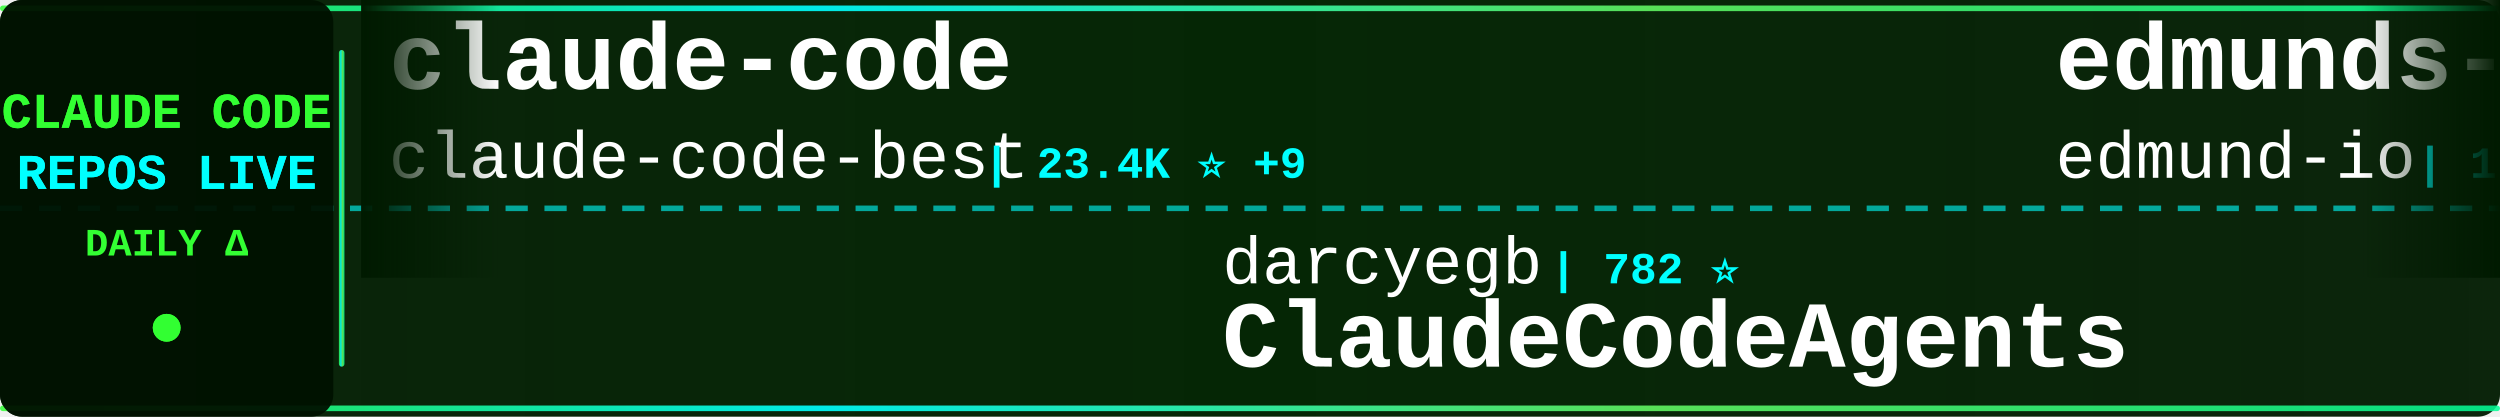
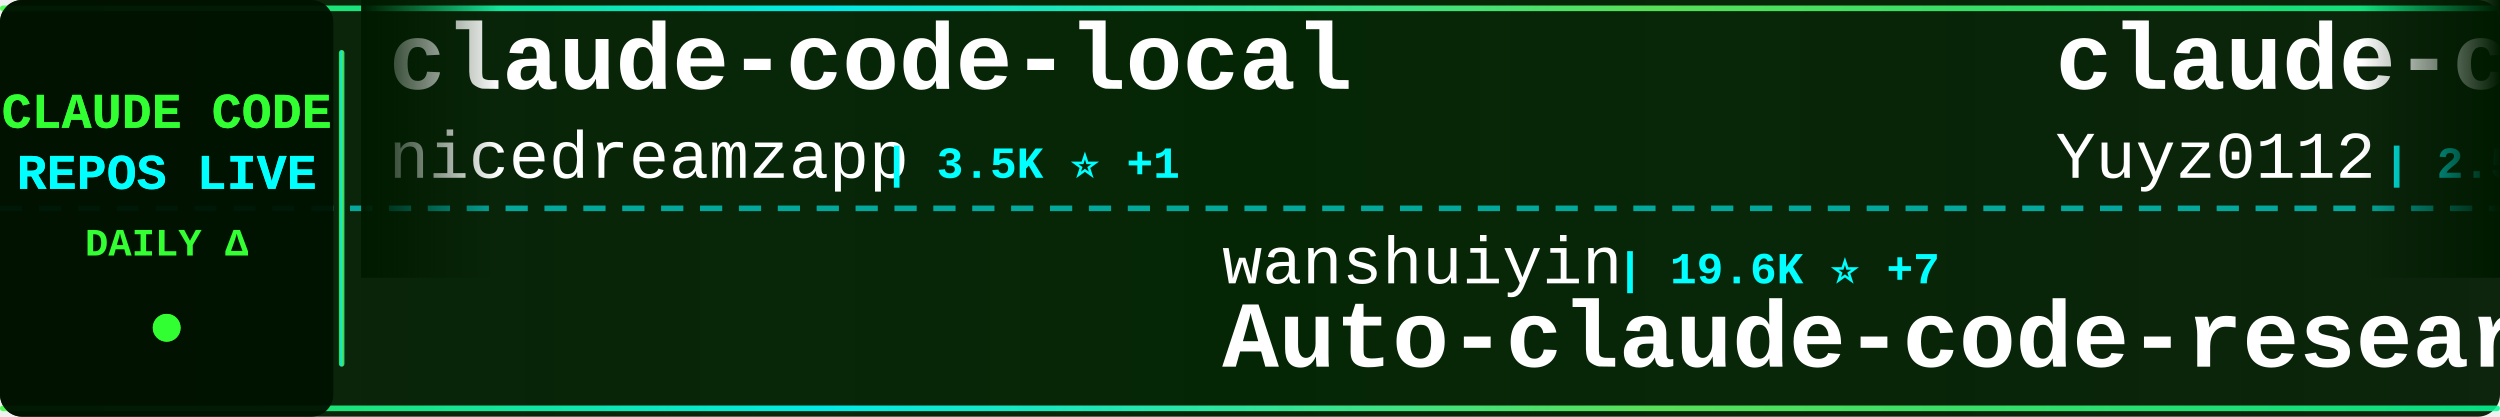
<svg xmlns="http://www.w3.org/2000/svg" width="900" height="150">
  <defs>
    <linearGradient id="tickerBg" x1="0%" y1="0%" x2="100%" y2="0%">
      <stop offset="0%" style="stop-color:#001a00;stop-opacity:0.95" />
      <stop offset="50%" style="stop-color:#002200;stop-opacity:0.98" />
      <stop offset="100%" style="stop-color:#001a00;stop-opacity:0.95" />
    </linearGradient>
    <linearGradient id="borderGrad" x1="0%" y1="0%" x2="100%" y2="0%">
      <stop offset="0%" style="stop-color:#33ff33;stop-opacity:0.85">
        <animate attributeName="stop-opacity" values="0.85;1;0.85" dur="2s" repeatCount="indefinite" />
      </stop>
      <stop offset="33%" style="stop-color:#00ffff;stop-opacity:0.9">
        <animate attributeName="stop-opacity" values="0.9;1;0.9" dur="2.2s" repeatCount="indefinite" />
      </stop>
      <stop offset="66%" style="stop-color:#66ff66;stop-opacity:0.85">
        <animate attributeName="stop-opacity" values="0.85;1;0.85" dur="1.8s" repeatCount="indefinite" />
      </stop>
      <stop offset="100%" style="stop-color:#00ff99;stop-opacity:0.85">
        <animate attributeName="stop-opacity" values="0.85;1;0.85" dur="2s" repeatCount="indefinite" />
      </stop>
    </linearGradient>
    <filter id="textGlow">
      <feGaussianBlur stdDeviation="0.1" result="coloredBlur" />
      <feMerge>
        <feMergeNode in="coloredBlur" />
        <feMergeNode in="SourceGraphic" />
      </feMerge>
    </filter>
    <filter id="metricGlow">
      <feGaussianBlur stdDeviation="0.2" result="coloredBlur" />
      <feMerge>
        <feMergeNode in="coloredBlur" />
        <feMergeNode in="SourceGraphic" />
      </feMerge>
    </filter>
    <linearGradient id="leftFade" x1="0%" y1="0%" x2="100%" y2="0%">
      <stop offset="0%" style="stop-color:#001a00;stop-opacity:1" />
      <stop offset="100%" style="stop-color:#001a00;stop-opacity:0" />
    </linearGradient>
    <linearGradient id="rightFade" x1="0%" y1="0%" x2="100%" y2="0%">
      <stop offset="0%" style="stop-color:#001a00;stop-opacity:0" />
      <stop offset="100%" style="stop-color:#001a00;stop-opacity:1" />
    </linearGradient>
  </defs>
  <rect width="900" height="150" fill="url(#tickerBg)" rx="8" />
  <rect x="0" y="2" width="900" height="2" fill="url(#borderGrad)" rx="1" />
  <rect x="0" y="146" width="900" height="2" fill="url(#borderGrad)" rx="1" />
  <line x1="0" y1="75" x2="900" y2="75" stroke="#00ffff" stroke-width="2" stroke-dasharray="8 6" opacity="0.6" />
  <rect x="0" y="0" width="120" height="150" fill="#001100" opacity="0.95" rx="8" />
  <text x="60" y="46" font-family="'Courier New', monospace" font-size="18" font-weight="bold" fill="#33ff33" text-anchor="middle" filter="url(#textGlow)">
    CLAUDE CODE
  </text>
  <text x="60" y="68" font-family="'Courier New', monospace" font-size="18" font-weight="bold" fill="#00ffff" text-anchor="middle" filter="url(#textGlow)">
    REPOS LIVE
  </text>
  <text x="60" y="92" font-family="'Courier New', monospace" font-size="14" font-weight="bold" fill="#33ff33" text-anchor="middle">
    DAILY Δ
  </text>
  <circle cx="60" cy="118" r="5" fill="#33ff33" filter="url(#metricGlow)">
    <animate attributeName="r" values="4;6;4" dur="1.5s" repeatCount="indefinite" />
    <animate attributeName="opacity" values="0.6;1;0.6" dur="1.5s" repeatCount="indefinite" />
  </circle>
  <rect x="122" y="18" width="2" height="114" fill="url(#borderGrad)" rx="1" />
  <clipPath id="tickerClip">
    <rect x="130" y="0" width="770" height="150" />
  </clipPath>
  <g clip-path="url(#tickerClip)">
    <g id="tickerItems">
      <animateTransform attributeName="transform" attributeType="XML" type="translate" from="0 0" to="-3000 0" dur="54s" repeatCount="indefinite" />
      <g transform="translate(0, 0)">
-         <text x="140" y="32" font-family="'Courier New', monospace" font-size="34" font-weight="bold" fill="#ffffff">claude-code</text>
-         <text x="140" y="64" font-family="'Courier New', monospace" font-size="24" font-weight="normal" fill="#ffffff" opacity="1.0">claude-code-best</text>
-         <text x="354" y="64" font-family="'Courier New', monospace" font-size="16" font-weight="bold" fill="#00ffff"> | 23.4K ⭐ +9</text>
+         <text x="140" y="32" font-family="'Courier New', monospace" font-size="34" font-weight="bold" fill="#ffffff">claude-code-local</text>
+         <text x="140" y="64" font-family="'Courier New', monospace" font-size="24" font-weight="normal" fill="#ffffff" opacity="1.0">nicedreamzapp</text>
+         <text x="318" y="64" font-family="'Courier New', monospace" font-size="16" font-weight="bold" fill="#00ffff"> | 3.5K ⭐ +1</text>
      </g>
      <g transform="translate(300, 0)">
-         <text x="140" y="102" font-family="'Courier New', monospace" font-size="24" font-weight="normal" fill="#ffffff" opacity="1.0">darcyegb</text>
-         <text x="258" y="102" font-family="'Courier New', monospace" font-size="16" font-weight="bold" fill="#00ffff"> | 782 ⭐</text>
-         <text x="140" y="132" font-family="'Courier New', monospace" font-size="34" font-weight="bold" fill="#ffffff">ClaudeCodeAgents</text>
+         <text x="140" y="102" font-family="'Courier New', monospace" font-size="24" font-weight="normal" fill="#ffffff" opacity="1.0">wanshuiyin</text>
+         <text x="282" y="102" font-family="'Courier New', monospace" font-size="16" font-weight="bold" fill="#00ffff"> | 19.6K ⭐ +7</text>
+         <text x="140" y="132" font-family="'Courier New', monospace" font-size="34" font-weight="bold" fill="#ffffff">Auto-claude-code-researc...</text>
      </g>
      <g transform="translate(600, 0)">
-         <text x="140" y="32" font-family="'Courier New', monospace" font-size="34" font-weight="bold" fill="#ffffff">edmunds-claude-code</text>
-         <text x="140" y="64" font-family="'Courier New', monospace" font-size="24" font-weight="normal" fill="#ffffff" opacity="1.0">edmund-io</text>
-         <text x="270" y="64" font-family="'Courier New', monospace" font-size="16" font-weight="bold" fill="#00ffff"> | 1.5K ⭐</text>
+         <text x="140" y="32" font-family="'Courier New', monospace" font-size="34" font-weight="bold" fill="#ffffff">claude-code-reverse</text>
+         <text x="140" y="64" font-family="'Courier New', monospace" font-size="24" font-weight="normal" fill="#ffffff" opacity="1.0">Yuyz0112</text>
+         <text x="258" y="64" font-family="'Courier New', monospace" font-size="16" font-weight="bold" fill="#00ffff"> | 2.5K ⭐</text>
      </g>
      <g transform="translate(900, 0)">
-         <text x="140" y="102" font-family="'Courier New', monospace" font-size="24" font-weight="normal" fill="#ffffff" opacity="1.0">oboard</text>
-         <text x="234" y="102" font-family="'Courier New', monospace" font-size="16" font-weight="bold" fill="#00ffff"> | 3.3K ⭐</text>
-         <text x="140" y="132" font-family="'Courier New', monospace" font-size="34" font-weight="bold" fill="#ffffff">claude-code-rev</text>
+         <text x="140" y="102" font-family="'Courier New', monospace" font-size="24" font-weight="normal" fill="#ffffff" opacity="1.0">JrCx7scC</text>
+         <text x="258" y="102" font-family="'Courier New', monospace" font-size="16" font-weight="bold" fill="#00ffff"> | 377 ⭐</text>
+         <text x="140" y="132" font-family="'Courier New', monospace" font-size="34" font-weight="bold" fill="#ffffff">claude-code-source</text>
      </g>
      <g transform="translate(1200, 0)">
-         <text x="140" y="32" font-family="'Courier New', monospace" font-size="34" font-weight="bold" fill="#ffffff">Claude-Code-Usage-Monito...</text>
-         <text x="140" y="64" font-family="'Courier New', monospace" font-size="24" font-weight="normal" fill="#ffffff" opacity="1.0">Maciek-roboblog</text>
-         <text x="342" y="64" font-family="'Courier New', monospace" font-size="16" font-weight="bold" fill="#00ffff"> | 8.8K ⭐</text>
+         <text x="140" y="32" font-family="'Courier New', monospace" font-size="34" font-weight="bold" fill="#ffffff">claude-code-engineering</text>
+         <text x="140" y="64" font-family="'Courier New', monospace" font-size="24" font-weight="normal" fill="#ffffff" opacity="1.0">huangjia2019</text>
+         <text x="306" y="64" font-family="'Courier New', monospace" font-size="16" font-weight="bold" fill="#00ffff"> | 1.2K ⭐</text>
      </g>
      <g transform="translate(1500, 0)">
-         <text x="140" y="102" font-family="'Courier New', monospace" font-size="24" font-weight="normal" fill="#ffffff" opacity="1.0">LING71671</text>
-         <text x="270" y="102" font-family="'Courier New', monospace" font-size="16" font-weight="bold" fill="#00ffff"> | 995 ⭐</text>
-         <text x="140" y="132" font-family="'Courier New', monospace" font-size="34" font-weight="bold" fill="#ffffff">Open-ClaudeCode</text>
+         <text x="140" y="102" font-family="'Courier New', monospace" font-size="24" font-weight="normal" fill="#ffffff" opacity="1.0">fuergaosi233</text>
+         <text x="306" y="102" font-family="'Courier New', monospace" font-size="16" font-weight="bold" fill="#00ffff"> | 2.8K ⭐</text>
+         <text x="140" y="132" font-family="'Courier New', monospace" font-size="34" font-weight="bold" fill="#ffffff">claude-code-proxy</text>
      </g>
      <g transform="translate(1800, 0)">
-         <text x="140" y="32" font-family="'Courier New', monospace" font-size="34" font-weight="bold" fill="#ffffff">claude-code-from-source</text>
-         <text x="140" y="64" font-family="'Courier New', monospace" font-size="24" font-weight="normal" fill="#ffffff" opacity="1.0">alejandrobalderas</text>
-         <text x="366" y="64" font-family="'Courier New', monospace" font-size="16" font-weight="bold" fill="#00ffff"> | 3.0K ⭐ +1</text>
+         <text x="140" y="32" font-family="'Courier New', monospace" font-size="34" font-weight="bold" fill="#ffffff">claude-code-action</text>
+         <text x="140" y="64" font-family="'Courier New', monospace" font-size="24" font-weight="normal" fill="#ffffff" opacity="1.0">anthropics</text>
+         <text x="282" y="64" font-family="'Courier New', monospace" font-size="16" font-weight="bold" fill="#00ffff"> | 10.0K ⭐ +2</text>
      </g>
      <g transform="translate(2100, 0)">
-         <text x="140" y="102" font-family="'Courier New', monospace" font-size="24" font-weight="normal" fill="#ffffff" opacity="1.0">Yuyz0112</text>
-         <text x="258" y="102" font-family="'Courier New', monospace" font-size="16" font-weight="bold" fill="#00ffff"> | 2.5K ⭐</text>
-         <text x="140" y="132" font-family="'Courier New', monospace" font-size="34" font-weight="bold" fill="#ffffff">claude-code-reverse</text>
+         <text x="140" y="102" font-family="'Courier New', monospace" font-size="24" font-weight="normal" fill="#ffffff" opacity="1.0">KPR111</text>
+         <text x="234" y="102" font-family="'Courier New', monospace" font-size="16" font-weight="bold" fill="#00ffff"> | 18 ⭐</text>
+         <text x="140" y="132" font-family="'Courier New', monospace" font-size="34" font-weight="bold" fill="#ffffff">Claude-Code</text>
      </g>
      <g transform="translate(2400, 0)">
-         <text x="140" y="32" font-family="'Courier New', monospace" font-size="34" font-weight="bold" fill="#ffffff">claude-code-rust</text>
-         <text x="140" y="64" font-family="'Courier New', monospace" font-size="24" font-weight="normal" fill="#ffffff" opacity="1.0">lorryjovens-hub</text>
-         <text x="342" y="64" font-family="'Courier New', monospace" font-size="16" font-weight="bold" fill="#00ffff"> | 1.7K ⭐ +1</text>
+         <text x="140" y="32" font-family="'Courier New', monospace" font-size="34" font-weight="bold" fill="#ffffff">claude-code</text>
+         <text x="140" y="64" font-family="'Courier New', monospace" font-size="24" font-weight="normal" fill="#ffffff" opacity="1.0">jarmuine</text>
+         <text x="258" y="64" font-family="'Courier New', monospace" font-size="16" font-weight="bold" fill="#00ffff"> | 2.3K ⭐</text>
      </g>
      <g transform="translate(2700, 0)">
-         <text x="140" y="102" font-family="'Courier New', monospace" font-size="24" font-weight="normal" fill="#ffffff" opacity="1.0">Tinkeringg-Lab</text>
-         <text x="330" y="102" font-family="'Courier New', monospace" font-size="16" font-weight="bold" fill="#00ffff"> | 217 ⭐</text>
-         <text x="140" y="132" font-family="'Courier New', monospace" font-size="34" font-weight="bold" fill="#ffffff">claude-code</text>
+         <text x="140" y="102" font-family="'Courier New', monospace" font-size="24" font-weight="normal" fill="#ffffff" opacity="1.0">techjarves</text>
+         <text x="282" y="102" font-family="'Courier New', monospace" font-size="16" font-weight="bold" fill="#00ffff"> | 1.6K ⭐</text>
+         <text x="140" y="132" font-family="'Courier New', monospace" font-size="34" font-weight="bold" fill="#ffffff">ClaudeCode-Portable</text>
      </g>
      <g transform="translate(3000, 0)">
-         <text x="140" y="32" font-family="'Courier New', monospace" font-size="34" font-weight="bold" fill="#ffffff">claude-code</text>
-         <text x="140" y="64" font-family="'Courier New', monospace" font-size="24" font-weight="normal" fill="#ffffff" opacity="1.0">claude-code-best</text>
-         <text x="354" y="64" font-family="'Courier New', monospace" font-size="16" font-weight="bold" fill="#00ffff"> | 23.4K ⭐ +9</text>
+         <text x="140" y="32" font-family="'Courier New', monospace" font-size="34" font-weight="bold" fill="#ffffff">claude-code-local</text>
+         <text x="140" y="64" font-family="'Courier New', monospace" font-size="24" font-weight="normal" fill="#ffffff" opacity="1.0">nicedreamzapp</text>
+         <text x="318" y="64" font-family="'Courier New', monospace" font-size="16" font-weight="bold" fill="#00ffff"> | 3.5K ⭐ +1</text>
      </g>
      <g transform="translate(3300, 0)">
-         <text x="140" y="102" font-family="'Courier New', monospace" font-size="24" font-weight="normal" fill="#ffffff" opacity="1.0">darcyegb</text>
-         <text x="258" y="102" font-family="'Courier New', monospace" font-size="16" font-weight="bold" fill="#00ffff"> | 782 ⭐</text>
-         <text x="140" y="132" font-family="'Courier New', monospace" font-size="34" font-weight="bold" fill="#ffffff">ClaudeCodeAgents</text>
+         <text x="140" y="102" font-family="'Courier New', monospace" font-size="24" font-weight="normal" fill="#ffffff" opacity="1.0">wanshuiyin</text>
+         <text x="282" y="102" font-family="'Courier New', monospace" font-size="16" font-weight="bold" fill="#00ffff"> | 19.6K ⭐ +7</text>
+         <text x="140" y="132" font-family="'Courier New', monospace" font-size="34" font-weight="bold" fill="#ffffff">Auto-claude-code-researc...</text>
      </g>
      <g transform="translate(3600, 0)">
-         <text x="140" y="32" font-family="'Courier New', monospace" font-size="34" font-weight="bold" fill="#ffffff">edmunds-claude-code</text>
-         <text x="140" y="64" font-family="'Courier New', monospace" font-size="24" font-weight="normal" fill="#ffffff" opacity="1.0">edmund-io</text>
-         <text x="270" y="64" font-family="'Courier New', monospace" font-size="16" font-weight="bold" fill="#00ffff"> | 1.5K ⭐</text>
+         <text x="140" y="32" font-family="'Courier New', monospace" font-size="34" font-weight="bold" fill="#ffffff">claude-code-reverse</text>
+         <text x="140" y="64" font-family="'Courier New', monospace" font-size="24" font-weight="normal" fill="#ffffff" opacity="1.0">Yuyz0112</text>
+         <text x="258" y="64" font-family="'Courier New', monospace" font-size="16" font-weight="bold" fill="#00ffff"> | 2.5K ⭐</text>
      </g>
      <g transform="translate(3900, 0)">
-         <text x="140" y="102" font-family="'Courier New', monospace" font-size="24" font-weight="normal" fill="#ffffff" opacity="1.0">oboard</text>
-         <text x="234" y="102" font-family="'Courier New', monospace" font-size="16" font-weight="bold" fill="#00ffff"> | 3.3K ⭐</text>
-         <text x="140" y="132" font-family="'Courier New', monospace" font-size="34" font-weight="bold" fill="#ffffff">claude-code-rev</text>
+         <text x="140" y="102" font-family="'Courier New', monospace" font-size="24" font-weight="normal" fill="#ffffff" opacity="1.0">JrCx7scC</text>
+         <text x="258" y="102" font-family="'Courier New', monospace" font-size="16" font-weight="bold" fill="#00ffff"> | 377 ⭐</text>
+         <text x="140" y="132" font-family="'Courier New', monospace" font-size="34" font-weight="bold" fill="#ffffff">claude-code-source</text>
      </g>
    </g>
  </g>
  <rect x="130" y="0" width="50" height="100" fill="url(#leftFade)" />
  <rect x="850" y="0" width="50" height="100" fill="url(#rightFade)" />
</svg>
